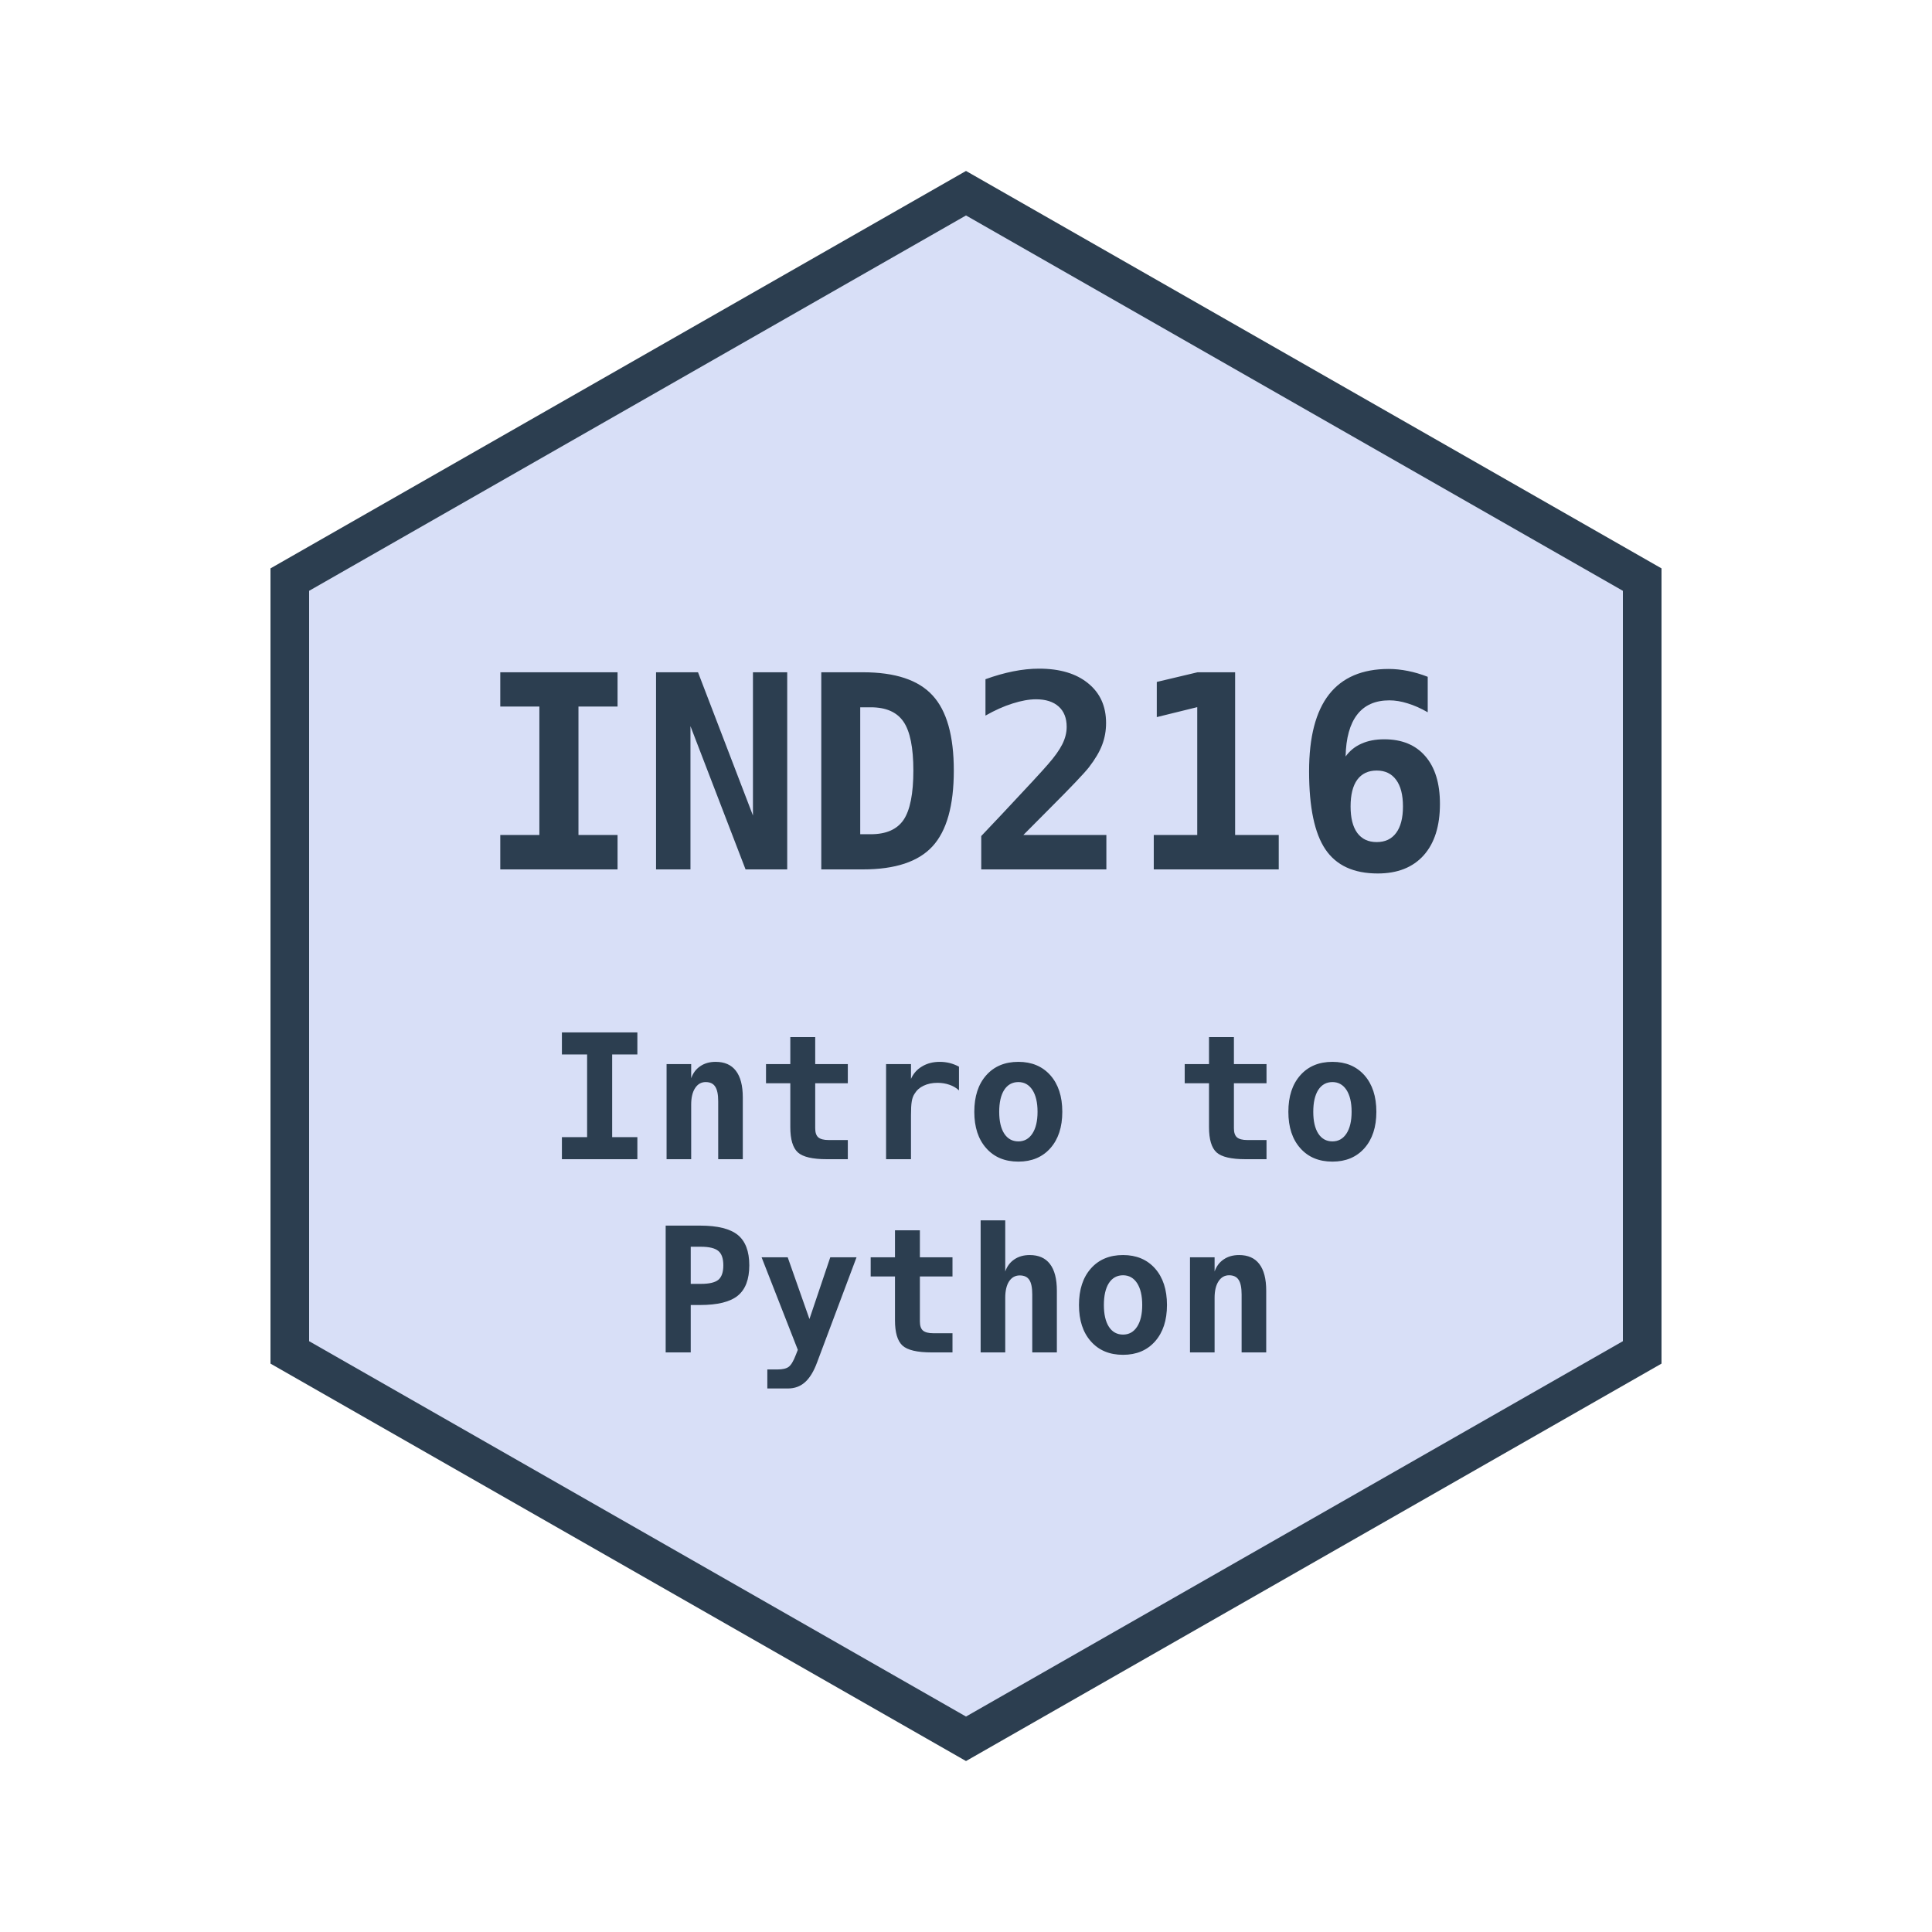
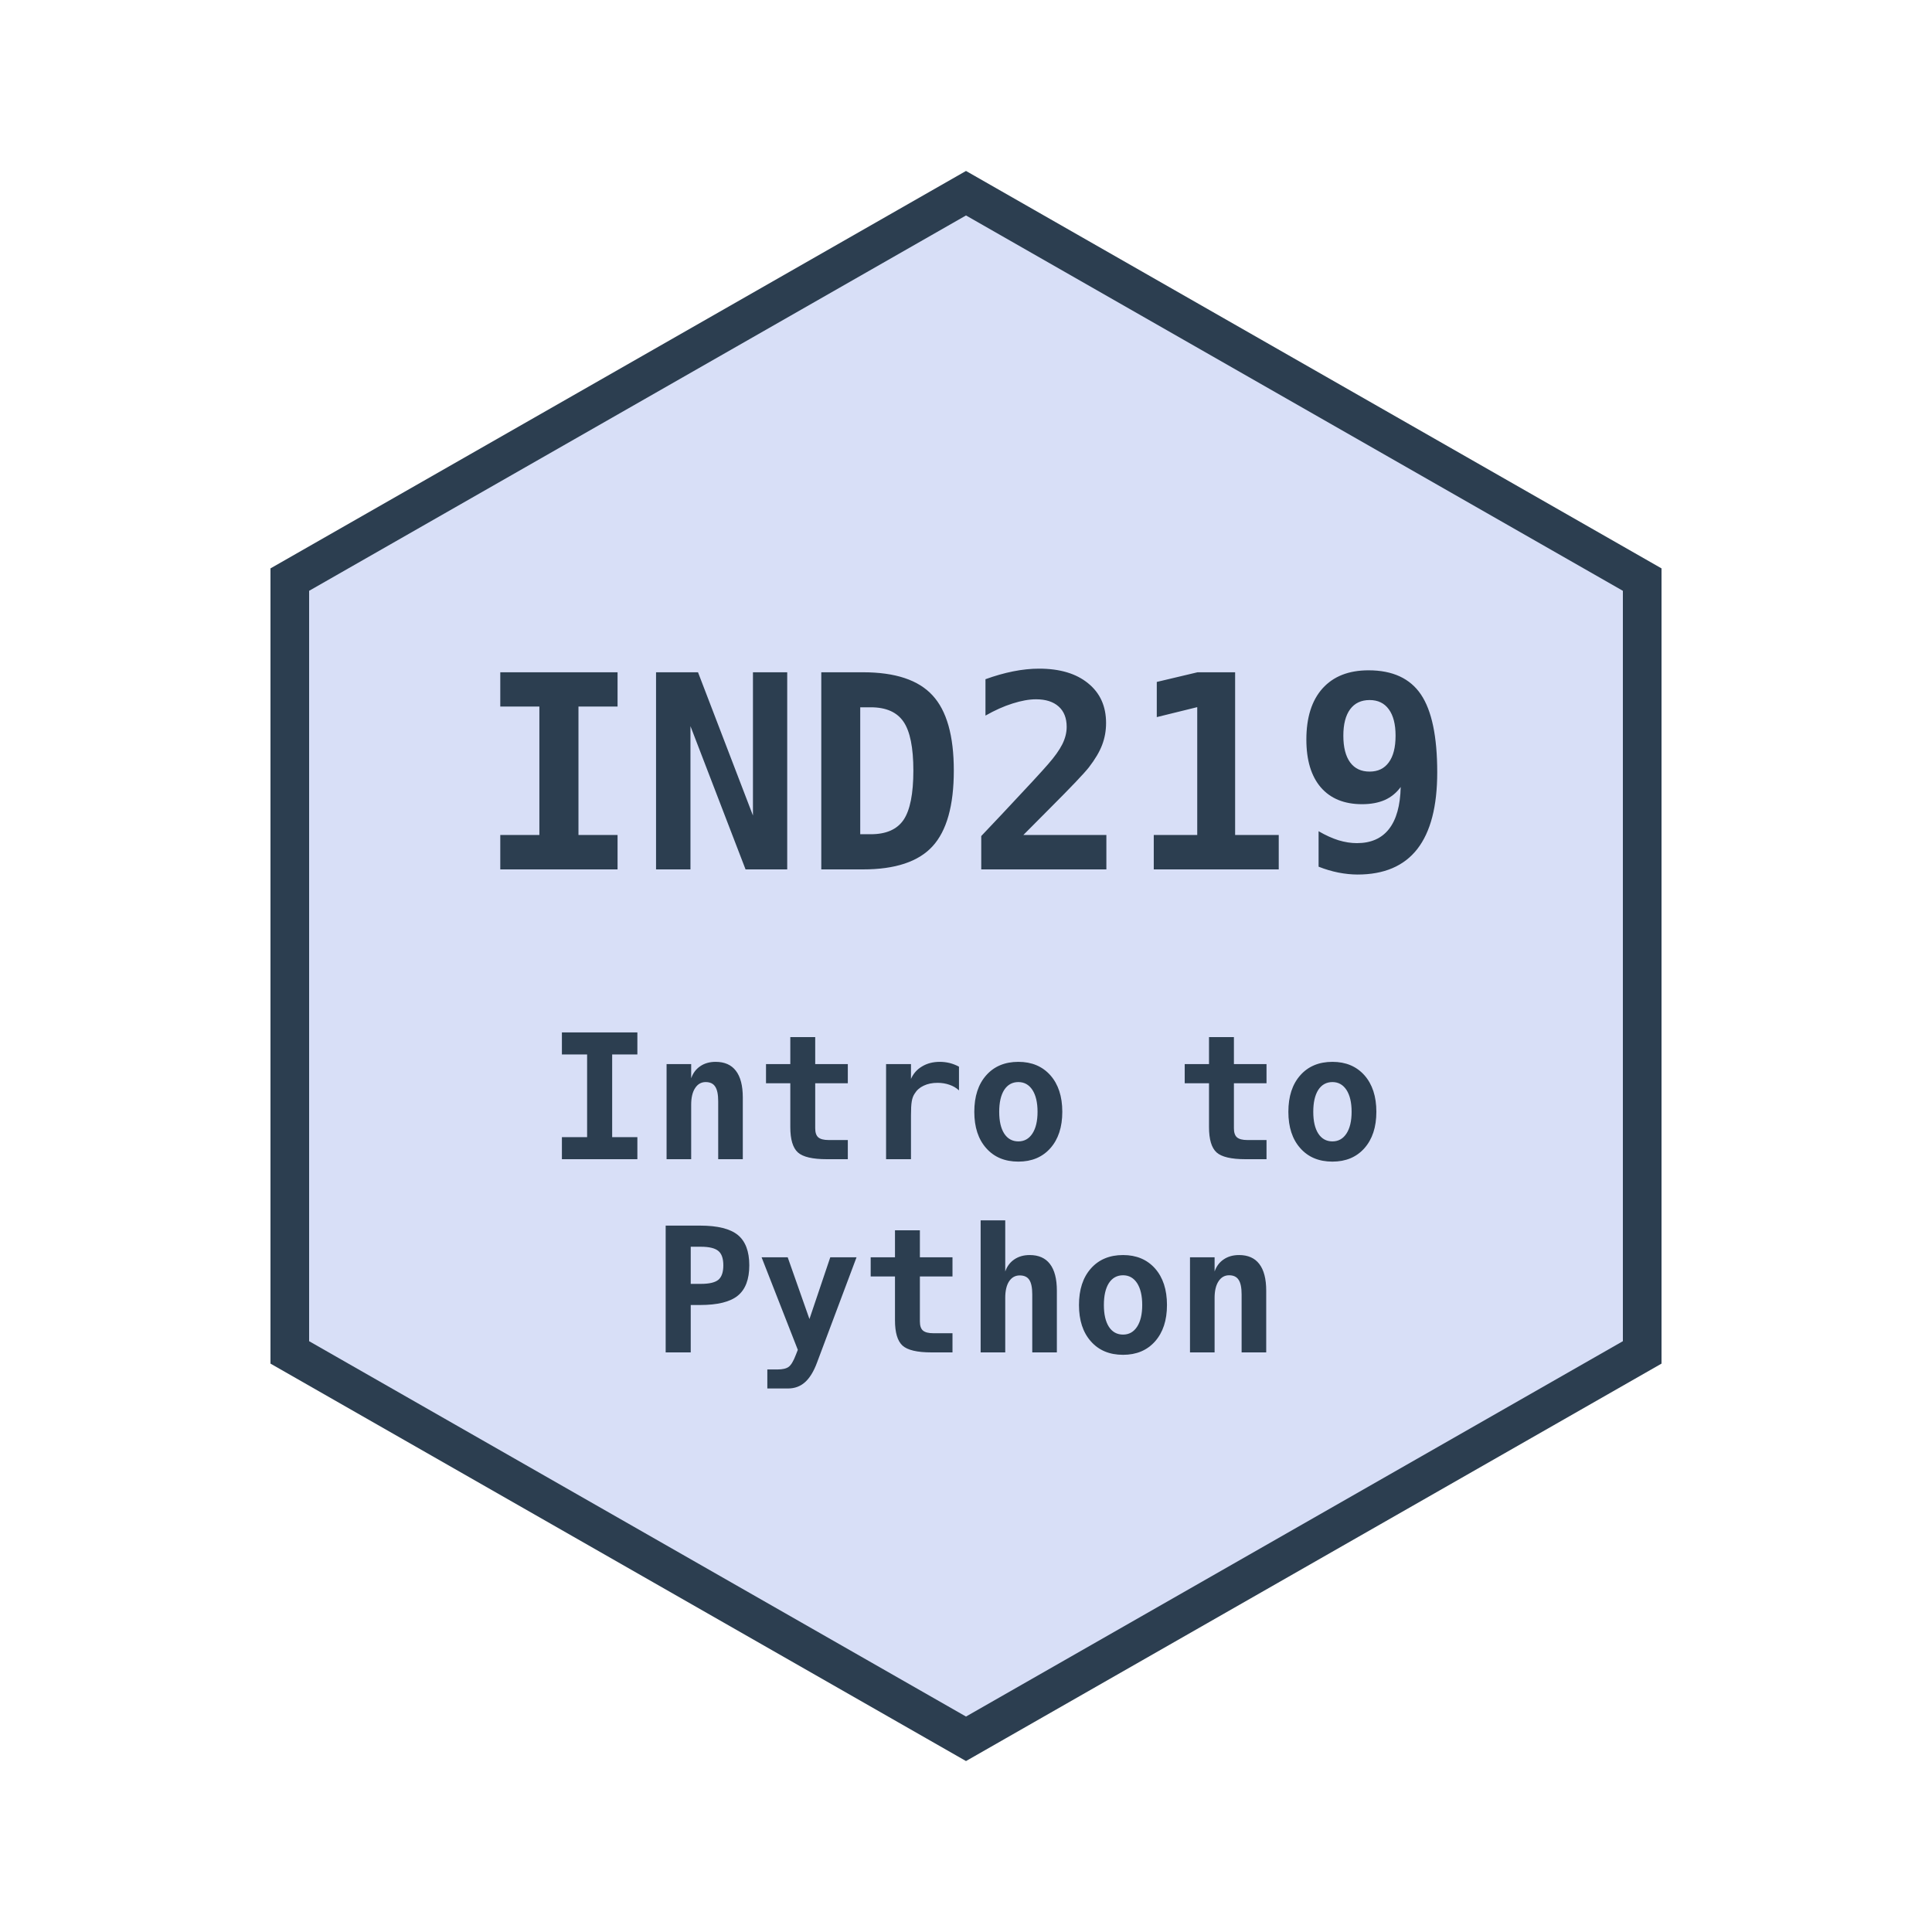
<svg xmlns="http://www.w3.org/2000/svg" viewBox="0 0 200 200" width="200" height="200">
  <defs>
    <linearGradient id="hexGradient" x1="0%" y1="0%" x2="100%" y2="0%">
      <stop offset="0%" style="stop-color:#d8dff7;stop-opacity:1" />
      <stop offset="100%" style="stop-color:#d8dff7;stop-opacity:1" />
    </linearGradient>
  </defs>
  <polygon points="100,20 170,60 170,140 100,180 30,140 30,60" fill="url(#hexGradient)" stroke="#2c3e50" stroke-width="4" />
  <text x="100" y="90" text-anchor="middle" font-family="monospace" font-size="28" font-weight="bold" fill="#2c3e50">
-     IND216
+     IND219
  </text>
  <text x="100" y="120" text-anchor="middle" font-family="monospace" font-size="18" font-weight="bold" fill="#2c3e50">
    Intro to
  </text>
  <text x="100" y="140" text-anchor="middle" font-family="monospace" font-size="18" font-weight="bold" fill="#2c3e50">
    Python
  </text>
</svg>
